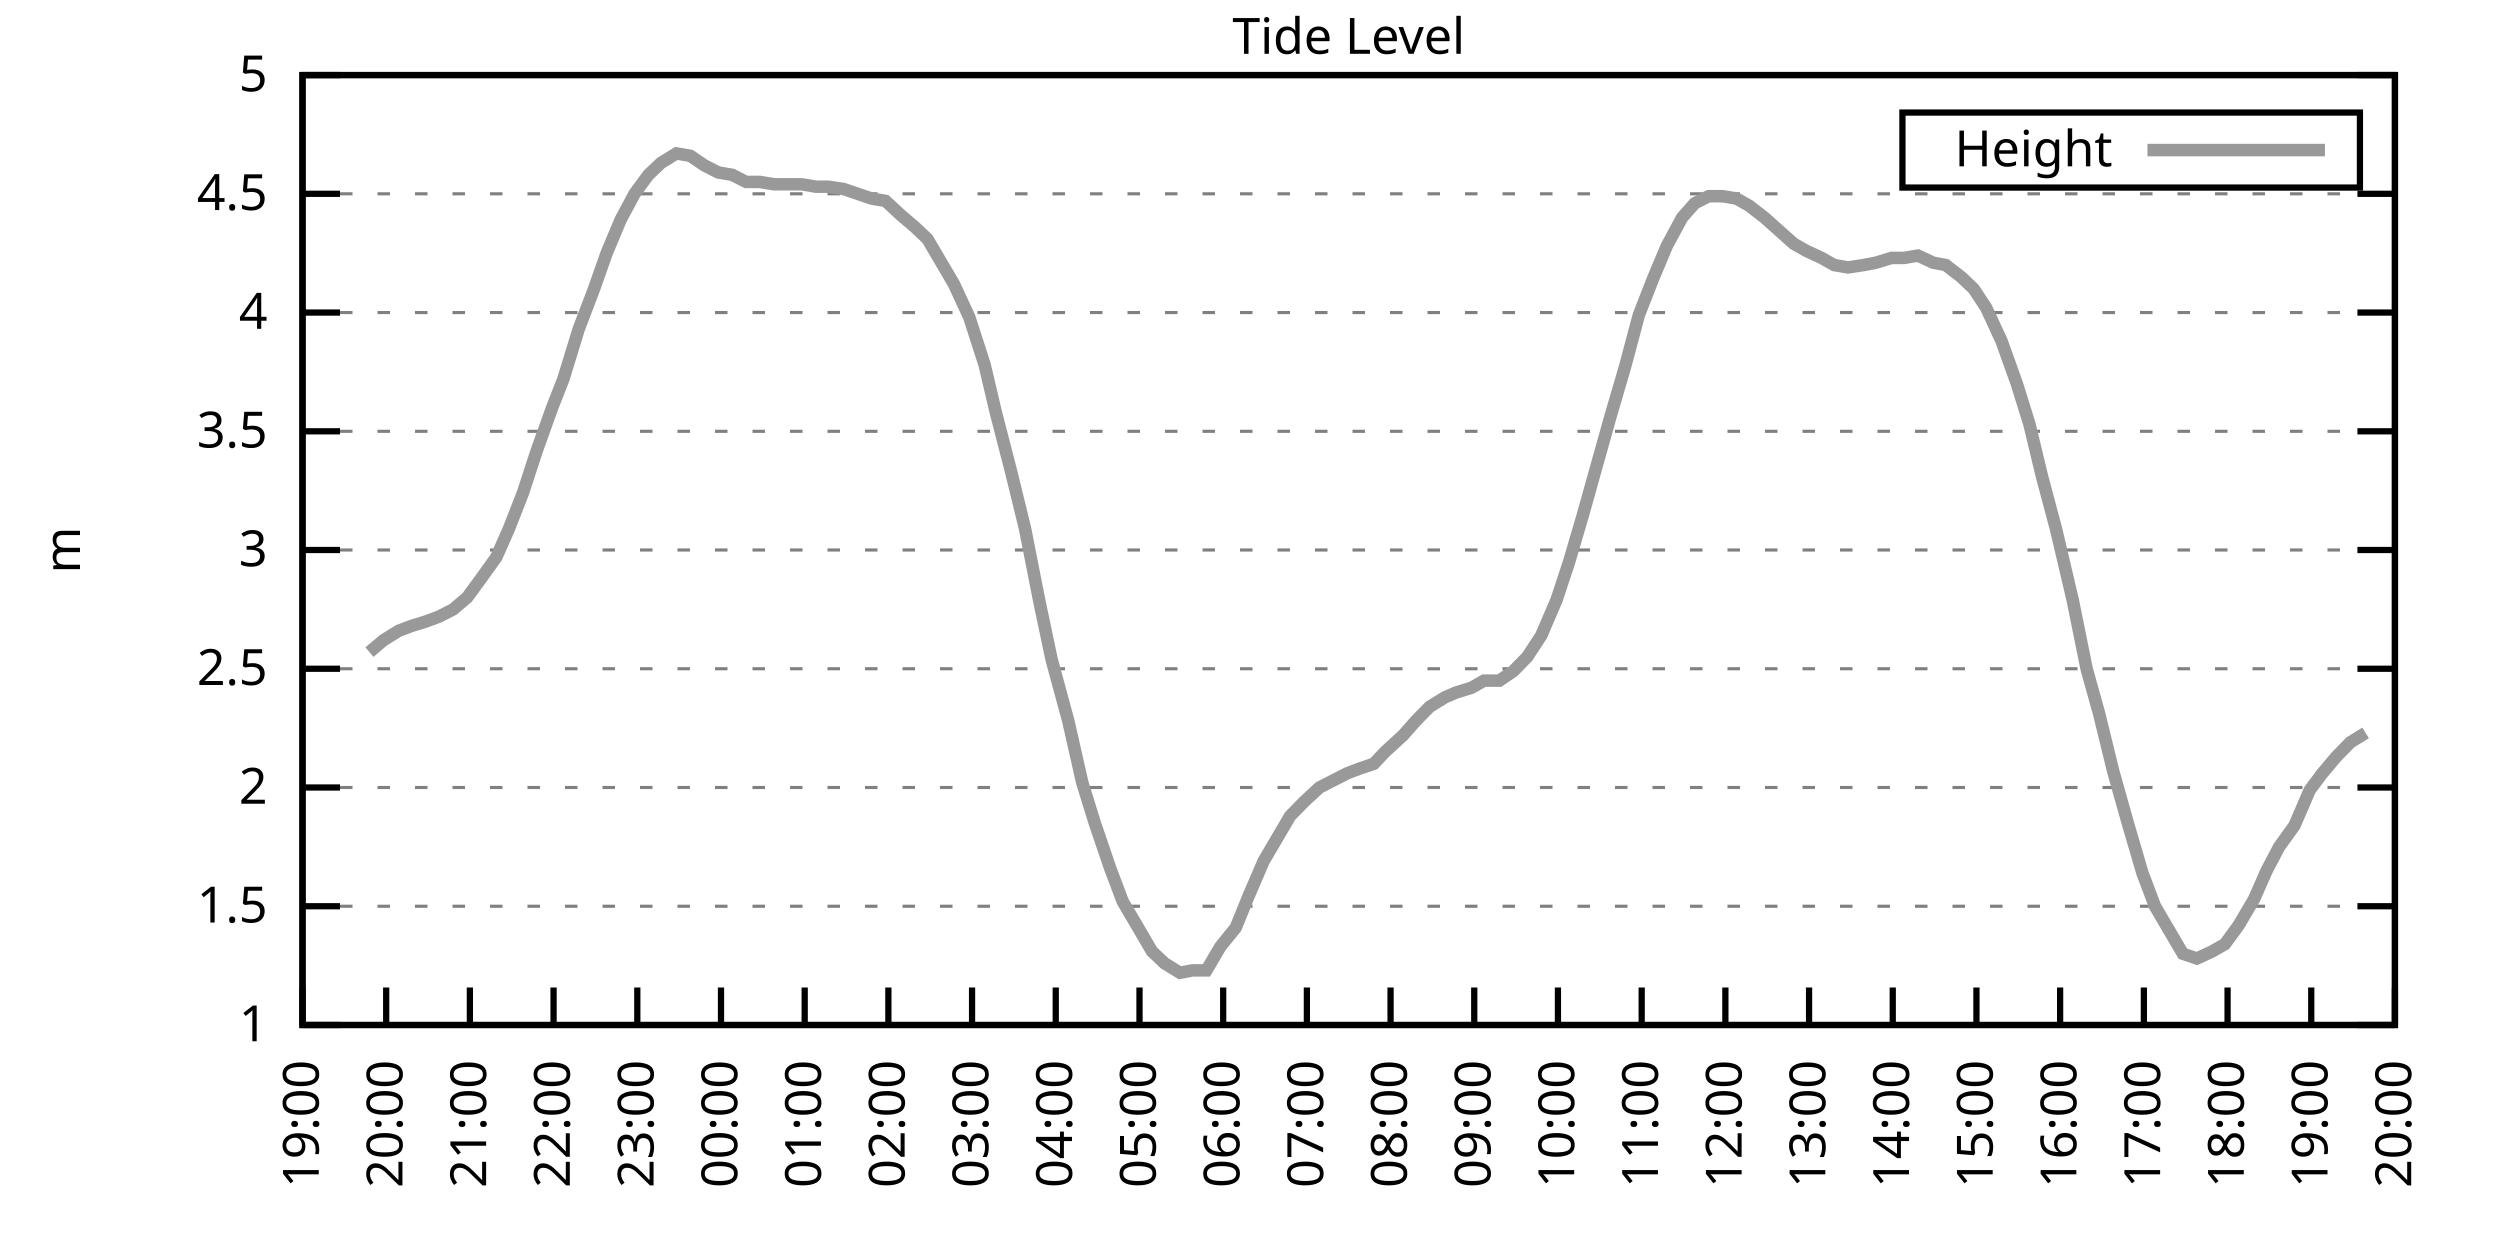
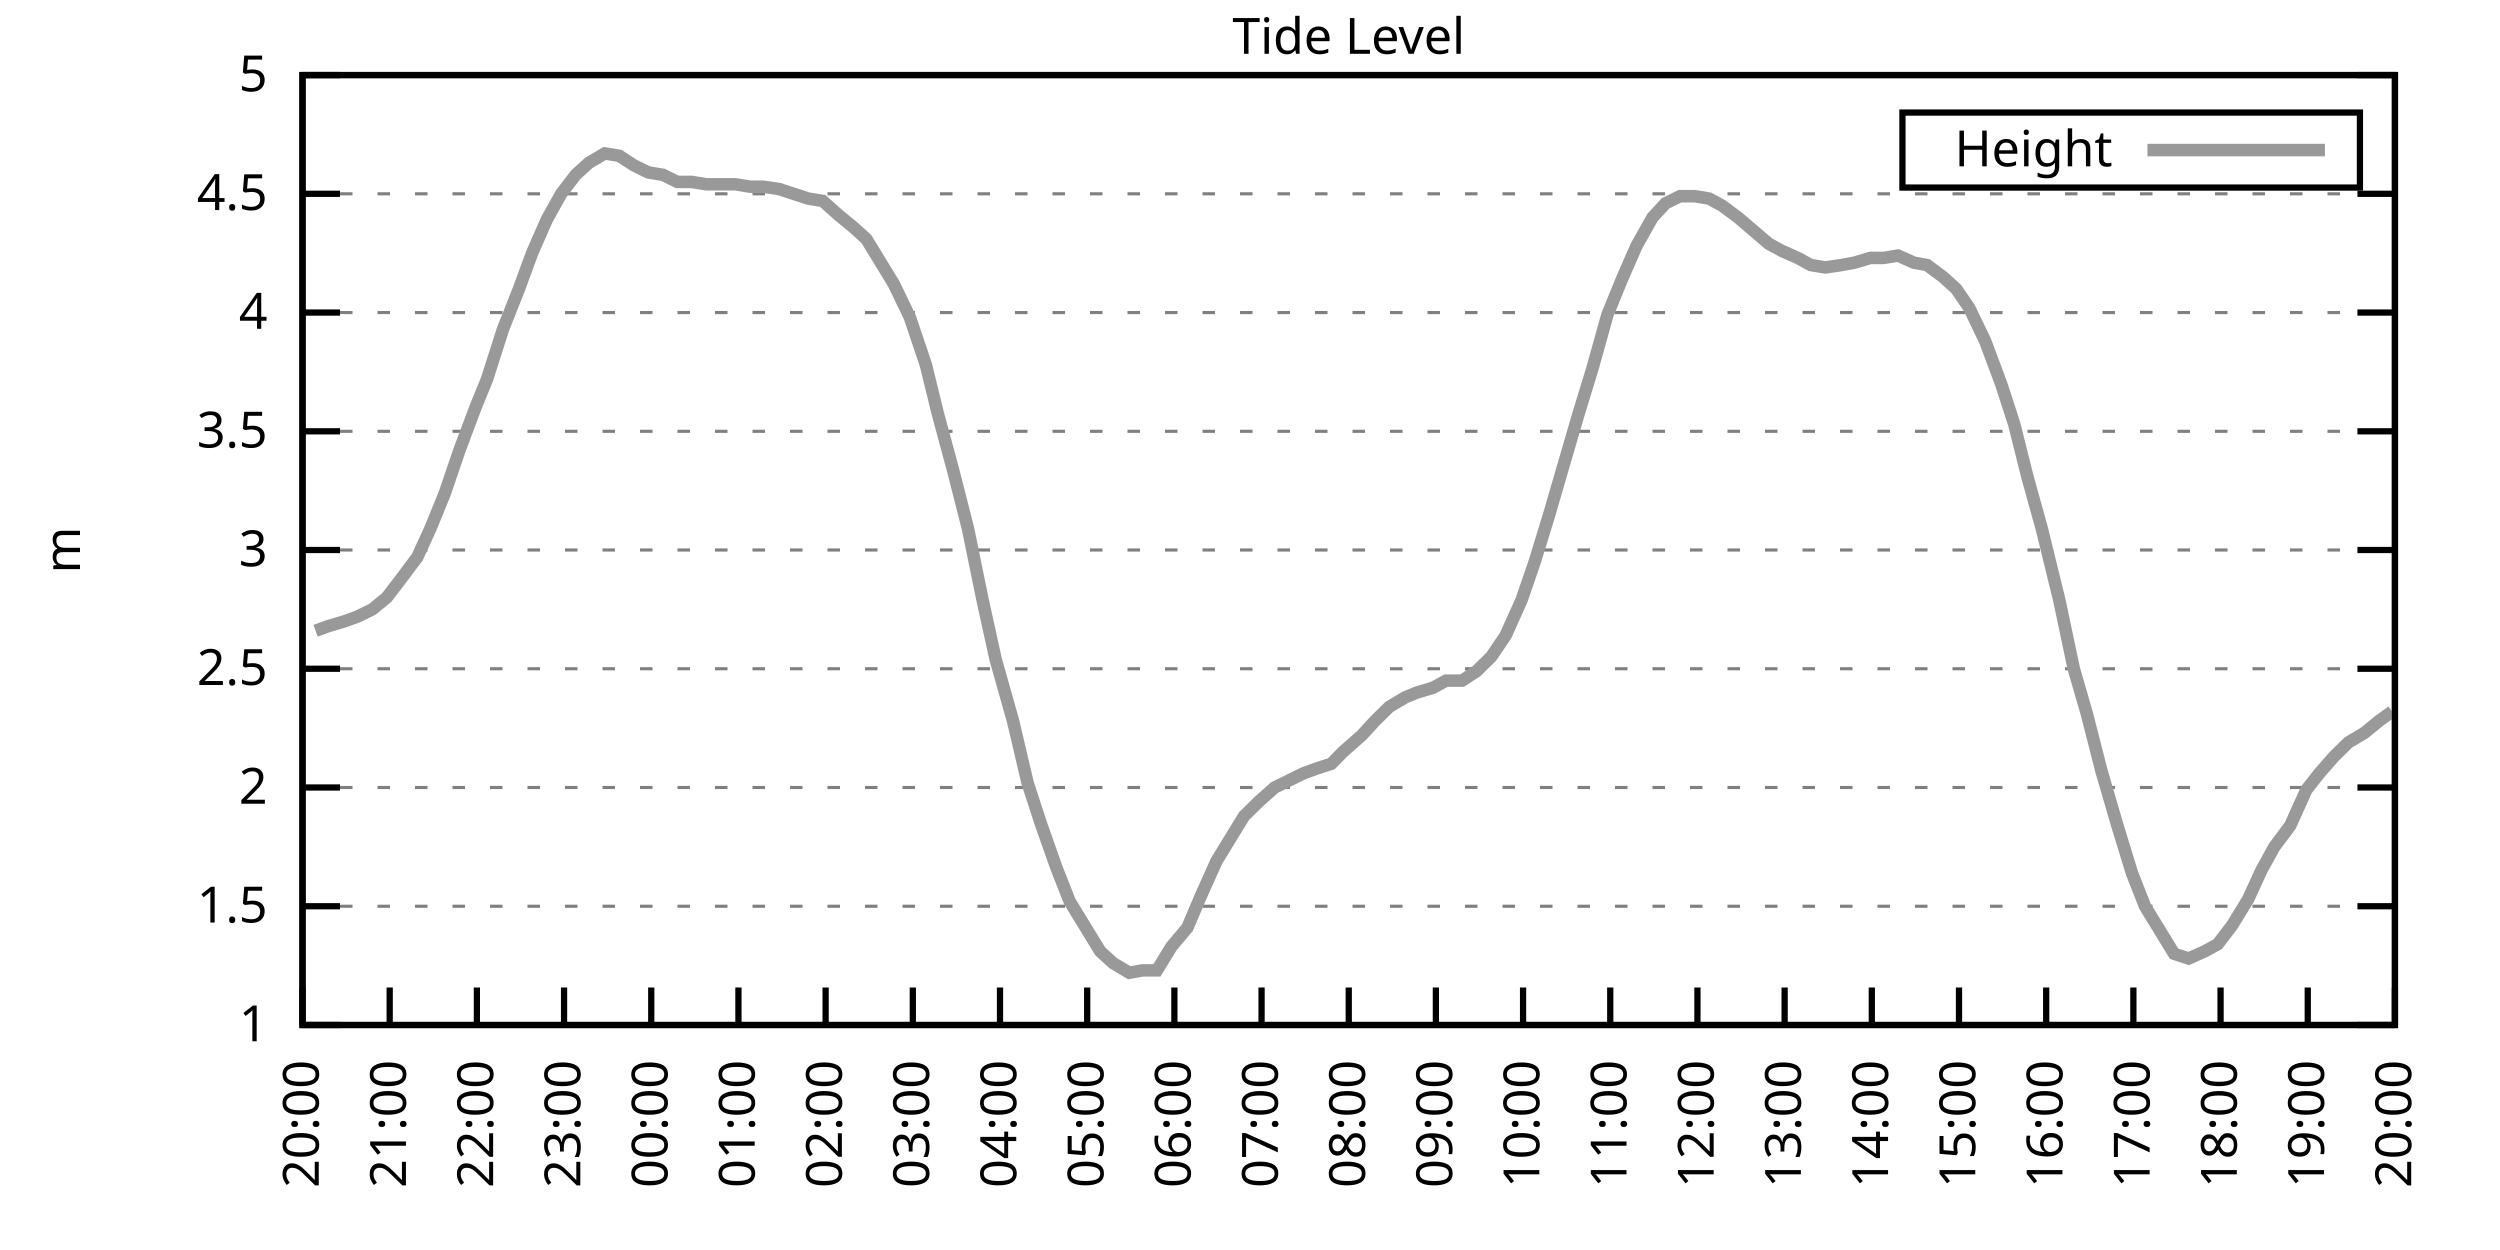
<svg xmlns="http://www.w3.org/2000/svg" xmlns:xlink="http://www.w3.org/1999/xlink" width="400" height="200" viewBox="0 0 400 200">
  <g id="gnuplot_canvas">
    <rect x="0" y="0" width="400" height="200" fill="none" />
    <defs>
      <circle id="gpDot" r="0.5" stroke-width="0.5" stroke="currentColor" />
      <path id="gpPt0" stroke-width="0.333" stroke="currentColor" d="M-1,0 h2 M0,-1 v2" />
      <path id="gpPt1" stroke-width="0.333" stroke="currentColor" d="M-1,-1 L1,1 M1,-1 L-1,1" />
      <path id="gpPt2" stroke-width="0.333" stroke="currentColor" d="M-1,0 L1,0 M0,-1 L0,1 M-1,-1 L1,1 M-1,1 L1,-1" />
      <rect id="gpPt3" stroke-width="0.333" stroke="currentColor" x="-1" y="-1" width="2" height="2" />
      <rect id="gpPt4" stroke-width="0.333" stroke="currentColor" fill="currentColor" x="-1" y="-1" width="2" height="2" />
      <circle id="gpPt5" stroke-width="0.333" stroke="currentColor" cx="0" cy="0" r="1" />
      <use xlink:href="#gpPt5" id="gpPt6" fill="currentColor" stroke="none" />
      <path id="gpPt7" stroke-width="0.333" stroke="currentColor" d="M0,-1.33 L-1.33,0.67 L1.33,0.67 z" />
      <use xlink:href="#gpPt7" id="gpPt8" fill="currentColor" stroke="none" />
      <use xlink:href="#gpPt7" id="gpPt9" stroke="currentColor" transform="rotate(180)" />
      <use xlink:href="#gpPt9" id="gpPt10" fill="currentColor" stroke="none" />
      <use xlink:href="#gpPt3" id="gpPt11" stroke="currentColor" transform="rotate(45)" />
      <use xlink:href="#gpPt11" id="gpPt12" fill="currentColor" stroke="none" />
      <path id="gpPt13" stroke-width="0.333" stroke="currentColor" d="M0,1.330 L1.265,0.411 L0.782,-1.067 L-0.782,-1.076 L-1.265,0.411 z" />
      <use xlink:href="#gpPt13" id="gpPt14" fill="currentColor" stroke="none" />
      <filter id="textbox" filterUnits="objectBoundingBox" x="0" y="0" height="1" width="1">
        <feFlood flood-color="white" flood-opacity="1" result="bgnd" />
        <feComposite in="SourceGraphic" in2="bgnd" operator="atop" />
      </filter>
      <filter id="greybox" filterUnits="objectBoundingBox" x="0" y="0" height="1" width="1">
        <feFlood flood-color="lightgrey" flood-opacity="1" result="grey" />
        <feComposite in="SourceGraphic" in2="grey" operator="atop" />
      </filter>
    </defs>
    <g fill="none" color="white" stroke="currentColor" stroke-width="1.00" stroke-linecap="butt" stroke-linejoin="miter">
</g>
    <g fill="none" color="black" stroke="currentColor" stroke-width="1.00" stroke-linecap="butt" stroke-linejoin="miter">
      <g stroke="none" shape-rendering="crispEdges">
        <polygon fill="rgb(255, 255, 255)" points="48.40,164.00 383.18,164.00 383.18,12.02 48.40,12.02 " />
      </g>
    </g>
    <g fill="none" color="black" stroke="currentColor" stroke-width="1.00" stroke-linecap="butt" stroke-linejoin="miter">
</g>
    <g fill="none" color="black" stroke="black" stroke-width="0.50" stroke-linecap="butt" stroke-linejoin="miter">
</g>
    <g fill="none" color="gray" stroke="currentColor" stroke-width="0.50" stroke-linecap="butt" stroke-linejoin="miter">
      <path stroke="gray" stroke-dasharray="2,4" class="gridline" d="M48.40,164.00 L383.19,164.00  " />
    </g>
    <g fill="none" color="gray" stroke="gray" stroke-width="1.00" stroke-linecap="butt" stroke-linejoin="miter">
</g>
    <g fill="none" color="black" stroke="currentColor" stroke-width="1.00" stroke-linecap="butt" stroke-linejoin="miter">
      <path stroke="black" d="M48.40,164.00 L54.40,164.00 M383.19,164.00 L377.19,164.00  " />
      <g transform="translate(42.80,166.60)" stroke="none" fill="black" font-family="Sans" font-size="8.00" text-anchor="end">
        <text>
          <tspan font-family="Sans"> 1</tspan>
        </text>
      </g>
    </g>
    <g fill="none" color="black" stroke="currentColor" stroke-width="1.00" stroke-linecap="butt" stroke-linejoin="miter">
</g>
    <g fill="none" color="black" stroke="black" stroke-width="0.50" stroke-linecap="butt" stroke-linejoin="miter">
</g>
    <g fill="none" color="gray" stroke="currentColor" stroke-width="0.50" stroke-linecap="butt" stroke-linejoin="miter">
      <path stroke="gray" stroke-dasharray="2,4" class="gridline" d="M48.40,145.00 L383.19,145.00  " />
    </g>
    <g fill="none" color="gray" stroke="gray" stroke-width="1.00" stroke-linecap="butt" stroke-linejoin="miter">
</g>
    <g fill="none" color="black" stroke="currentColor" stroke-width="1.00" stroke-linecap="butt" stroke-linejoin="miter">
      <path stroke="black" d="M48.40,145.00 L54.40,145.00 M383.19,145.00 L377.19,145.00  " />
      <g transform="translate(42.80,147.60)" stroke="none" fill="black" font-family="Sans" font-size="8.00" text-anchor="end">
        <text>
          <tspan font-family="Sans"> 1.5</tspan>
        </text>
      </g>
    </g>
    <g fill="none" color="black" stroke="currentColor" stroke-width="1.00" stroke-linecap="butt" stroke-linejoin="miter">
</g>
    <g fill="none" color="black" stroke="black" stroke-width="0.50" stroke-linecap="butt" stroke-linejoin="miter">
</g>
    <g fill="none" color="gray" stroke="currentColor" stroke-width="0.50" stroke-linecap="butt" stroke-linejoin="miter">
      <path stroke="gray" stroke-dasharray="2,4" class="gridline" d="M48.40,126.00 L383.19,126.00  " />
    </g>
    <g fill="none" color="gray" stroke="gray" stroke-width="1.00" stroke-linecap="butt" stroke-linejoin="miter">
</g>
    <g fill="none" color="black" stroke="currentColor" stroke-width="1.00" stroke-linecap="butt" stroke-linejoin="miter">
      <path stroke="black" d="M48.40,126.00 L54.40,126.00 M383.19,126.00 L377.19,126.00  " />
      <g transform="translate(42.80,128.60)" stroke="none" fill="black" font-family="Sans" font-size="8.00" text-anchor="end">
        <text>
          <tspan font-family="Sans"> 2</tspan>
        </text>
      </g>
    </g>
    <g fill="none" color="black" stroke="currentColor" stroke-width="1.00" stroke-linecap="butt" stroke-linejoin="miter">
</g>
    <g fill="none" color="black" stroke="black" stroke-width="0.50" stroke-linecap="butt" stroke-linejoin="miter">
</g>
    <g fill="none" color="gray" stroke="currentColor" stroke-width="0.50" stroke-linecap="butt" stroke-linejoin="miter">
      <path stroke="gray" stroke-dasharray="2,4" class="gridline" d="M48.40,107.00 L383.19,107.00  " />
    </g>
    <g fill="none" color="gray" stroke="gray" stroke-width="1.00" stroke-linecap="butt" stroke-linejoin="miter">
</g>
    <g fill="none" color="black" stroke="currentColor" stroke-width="1.00" stroke-linecap="butt" stroke-linejoin="miter">
      <path stroke="black" d="M48.40,107.00 L54.40,107.00 M383.19,107.00 L377.19,107.00  " />
      <g transform="translate(42.80,109.60)" stroke="none" fill="black" font-family="Sans" font-size="8.00" text-anchor="end">
        <text>
          <tspan font-family="Sans"> 2.5</tspan>
        </text>
      </g>
    </g>
    <g fill="none" color="black" stroke="currentColor" stroke-width="1.00" stroke-linecap="butt" stroke-linejoin="miter">
</g>
    <g fill="none" color="black" stroke="black" stroke-width="0.50" stroke-linecap="butt" stroke-linejoin="miter">
</g>
    <g fill="none" color="gray" stroke="currentColor" stroke-width="0.50" stroke-linecap="butt" stroke-linejoin="miter">
      <path stroke="gray" stroke-dasharray="2,4" class="gridline" d="M48.40,88.00 L383.19,88.00  " />
    </g>
    <g fill="none" color="gray" stroke="gray" stroke-width="1.00" stroke-linecap="butt" stroke-linejoin="miter">
</g>
    <g fill="none" color="black" stroke="currentColor" stroke-width="1.00" stroke-linecap="butt" stroke-linejoin="miter">
      <path stroke="black" d="M48.40,88.00 L54.40,88.00 M383.19,88.00 L377.19,88.00  " />
      <g transform="translate(42.80,90.60)" stroke="none" fill="black" font-family="Sans" font-size="8.00" text-anchor="end">
        <text>
          <tspan font-family="Sans"> 3</tspan>
        </text>
      </g>
    </g>
    <g fill="none" color="black" stroke="currentColor" stroke-width="1.00" stroke-linecap="butt" stroke-linejoin="miter">
</g>
    <g fill="none" color="black" stroke="black" stroke-width="0.50" stroke-linecap="butt" stroke-linejoin="miter">
</g>
    <g fill="none" color="gray" stroke="currentColor" stroke-width="0.50" stroke-linecap="butt" stroke-linejoin="miter">
      <path stroke="gray" stroke-dasharray="2,4" class="gridline" d="M48.40,69.01 L383.19,69.01  " />
    </g>
    <g fill="none" color="gray" stroke="gray" stroke-width="1.00" stroke-linecap="butt" stroke-linejoin="miter">
</g>
    <g fill="none" color="black" stroke="currentColor" stroke-width="1.00" stroke-linecap="butt" stroke-linejoin="miter">
      <path stroke="black" d="M48.40,69.01 L54.40,69.01 M383.19,69.01 L377.19,69.01  " />
      <g transform="translate(42.80,71.61)" stroke="none" fill="black" font-family="Sans" font-size="8.00" text-anchor="end">
        <text>
          <tspan font-family="Sans"> 3.5</tspan>
        </text>
      </g>
    </g>
    <g fill="none" color="black" stroke="currentColor" stroke-width="1.00" stroke-linecap="butt" stroke-linejoin="miter">
</g>
    <g fill="none" color="black" stroke="black" stroke-width="0.50" stroke-linecap="butt" stroke-linejoin="miter">
</g>
    <g fill="none" color="gray" stroke="currentColor" stroke-width="0.50" stroke-linecap="butt" stroke-linejoin="miter">
      <path stroke="gray" stroke-dasharray="2,4" class="gridline" d="M48.40,50.01 L383.19,50.01  " />
    </g>
    <g fill="none" color="gray" stroke="gray" stroke-width="1.00" stroke-linecap="butt" stroke-linejoin="miter">
</g>
    <g fill="none" color="black" stroke="currentColor" stroke-width="1.00" stroke-linecap="butt" stroke-linejoin="miter">
      <path stroke="black" d="M48.40,50.01 L54.40,50.01 M383.19,50.01 L377.19,50.01  " />
      <g transform="translate(42.80,52.61)" stroke="none" fill="black" font-family="Sans" font-size="8.00" text-anchor="end">
        <text>
          <tspan font-family="Sans"> 4</tspan>
        </text>
      </g>
    </g>
    <g fill="none" color="black" stroke="currentColor" stroke-width="1.00" stroke-linecap="butt" stroke-linejoin="miter">
</g>
    <g fill="none" color="black" stroke="black" stroke-width="0.50" stroke-linecap="butt" stroke-linejoin="miter">
</g>
    <g fill="none" color="gray" stroke="currentColor" stroke-width="0.50" stroke-linecap="butt" stroke-linejoin="miter">
      <path stroke="gray" stroke-dasharray="2,4" class="gridline" d="M48.40,31.01 L383.19,31.01  " />
    </g>
    <g fill="none" color="gray" stroke="gray" stroke-width="1.00" stroke-linecap="butt" stroke-linejoin="miter">
</g>
    <g fill="none" color="black" stroke="currentColor" stroke-width="1.00" stroke-linecap="butt" stroke-linejoin="miter">
      <path stroke="black" d="M48.40,31.01 L54.40,31.01 M383.19,31.01 L377.19,31.01  " />
      <g transform="translate(42.80,33.61)" stroke="none" fill="black" font-family="Sans" font-size="8.00" text-anchor="end">
        <text>
          <tspan font-family="Sans"> 4.5</tspan>
        </text>
      </g>
    </g>
    <g fill="none" color="black" stroke="currentColor" stroke-width="1.00" stroke-linecap="butt" stroke-linejoin="miter">
</g>
    <g fill="none" color="black" stroke="black" stroke-width="0.50" stroke-linecap="butt" stroke-linejoin="miter">
</g>
    <g fill="none" color="gray" stroke="currentColor" stroke-width="0.50" stroke-linecap="butt" stroke-linejoin="miter">
      <path stroke="gray" stroke-dasharray="2,4" class="gridline" d="M48.40,12.01 L383.19,12.01  " />
    </g>
    <g fill="none" color="gray" stroke="gray" stroke-width="1.00" stroke-linecap="butt" stroke-linejoin="miter">
</g>
    <g fill="none" color="black" stroke="currentColor" stroke-width="1.00" stroke-linecap="butt" stroke-linejoin="miter">
      <path stroke="black" d="M48.40,12.01 L54.40,12.01 M383.19,12.01 L377.19,12.01  " />
      <g transform="translate(42.80,14.61)" stroke="none" fill="black" font-family="Sans" font-size="8.00" text-anchor="end">
        <text>
          <tspan font-family="Sans"> 5</tspan>
        </text>
      </g>
    </g>
    <g fill="none" color="black" stroke="currentColor" stroke-width="1.00" stroke-linecap="butt" stroke-linejoin="miter">
      <path stroke="black" d="M48.40,164.00 L48.40,158.00  " />
      <g transform="translate(51.00,169.60) rotate(270.00)" stroke="none" fill="black" font-family="Sans" font-size="8.00" text-anchor="end">
        <text>
-           <tspan font-family="Sans">19:00</tspan>
-         </text>
-       </g>
-     </g>
-     <g fill="none" color="black" stroke="currentColor" stroke-width="1.00" stroke-linecap="butt" stroke-linejoin="miter">
-       <path stroke="black" d="M61.79,164.00 L61.79,158.00  " />
-       <g transform="translate(64.39,169.60) rotate(270.00)" stroke="none" fill="black" font-family="Sans" font-size="8.00" text-anchor="end">
-         <text>
          <tspan font-family="Sans">20:00</tspan>
        </text>
      </g>
    </g>
    <g fill="none" color="black" stroke="currentColor" stroke-width="1.00" stroke-linecap="butt" stroke-linejoin="miter">
-       <path stroke="black" d="M75.18,164.00 L75.18,158.00  " />
-       <g transform="translate(77.78,169.60) rotate(270.00)" stroke="none" fill="black" font-family="Sans" font-size="8.00" text-anchor="end">
+       <path stroke="black" d="M62.35,164.00 L62.35,158.00  " />
+       <g transform="translate(64.95,169.60) rotate(270.00)" stroke="none" fill="black" font-family="Sans" font-size="8.00" text-anchor="end">
        <text>
          <tspan font-family="Sans">21:00</tspan>
        </text>
      </g>
    </g>
    <g fill="none" color="black" stroke="currentColor" stroke-width="1.00" stroke-linecap="butt" stroke-linejoin="miter">
-       <path stroke="black" d="M88.57,164.00 L88.57,158.00  " />
-       <g transform="translate(91.17,169.60) rotate(270.00)" stroke="none" fill="black" font-family="Sans" font-size="8.00" text-anchor="end">
+       <path stroke="black" d="M76.30,164.00 L76.30,158.00  " />
+       <g transform="translate(78.90,169.60) rotate(270.00)" stroke="none" fill="black" font-family="Sans" font-size="8.00" text-anchor="end">
        <text>
          <tspan font-family="Sans">22:00</tspan>
        </text>
      </g>
    </g>
    <g fill="none" color="black" stroke="currentColor" stroke-width="1.00" stroke-linecap="butt" stroke-linejoin="miter">
-       <path stroke="black" d="M101.97,164.00 L101.97,158.00  " />
-       <g transform="translate(104.57,169.60) rotate(270.00)" stroke="none" fill="black" font-family="Sans" font-size="8.00" text-anchor="end">
+       <path stroke="black" d="M90.25,164.00 L90.25,158.00  " />
+       <g transform="translate(92.85,169.60) rotate(270.00)" stroke="none" fill="black" font-family="Sans" font-size="8.00" text-anchor="end">
        <text>
          <tspan font-family="Sans">23:00</tspan>
        </text>
      </g>
    </g>
    <g fill="none" color="black" stroke="currentColor" stroke-width="1.00" stroke-linecap="butt" stroke-linejoin="miter">
-       <path stroke="black" d="M115.36,164.00 L115.36,158.00  " />
-       <g transform="translate(117.96,169.60) rotate(270.00)" stroke="none" fill="black" font-family="Sans" font-size="8.00" text-anchor="end">
+       <path stroke="black" d="M104.20,164.00 L104.20,158.00  " />
+       <g transform="translate(106.80,169.60) rotate(270.00)" stroke="none" fill="black" font-family="Sans" font-size="8.00" text-anchor="end">
        <text>
          <tspan font-family="Sans">00:00</tspan>
        </text>
      </g>
    </g>
    <g fill="none" color="black" stroke="currentColor" stroke-width="1.00" stroke-linecap="butt" stroke-linejoin="miter">
-       <path stroke="black" d="M128.75,164.00 L128.75,158.00  " />
-       <g transform="translate(131.35,169.60) rotate(270.00)" stroke="none" fill="black" font-family="Sans" font-size="8.00" text-anchor="end">
+       <path stroke="black" d="M118.15,164.00 L118.15,158.00  " />
+       <g transform="translate(120.75,169.60) rotate(270.00)" stroke="none" fill="black" font-family="Sans" font-size="8.00" text-anchor="end">
        <text>
          <tspan font-family="Sans">01:00</tspan>
        </text>
      </g>
    </g>
    <g fill="none" color="black" stroke="currentColor" stroke-width="1.00" stroke-linecap="butt" stroke-linejoin="miter">
-       <path stroke="black" d="M142.14,164.00 L142.14,158.00  " />
-       <g transform="translate(144.74,169.60) rotate(270.00)" stroke="none" fill="black" font-family="Sans" font-size="8.00" text-anchor="end">
+       <path stroke="black" d="M132.10,164.00 L132.10,158.00  " />
+       <g transform="translate(134.70,169.60) rotate(270.00)" stroke="none" fill="black" font-family="Sans" font-size="8.00" text-anchor="end">
        <text>
          <tspan font-family="Sans">02:00</tspan>
        </text>
      </g>
    </g>
    <g fill="none" color="black" stroke="currentColor" stroke-width="1.00" stroke-linecap="butt" stroke-linejoin="miter">
-       <path stroke="black" d="M155.53,164.00 L155.53,158.00  " />
-       <g transform="translate(158.13,169.60) rotate(270.00)" stroke="none" fill="black" font-family="Sans" font-size="8.00" text-anchor="end">
+       <path stroke="black" d="M146.05,164.00 L146.05,158.00  " />
+       <g transform="translate(148.65,169.60) rotate(270.00)" stroke="none" fill="black" font-family="Sans" font-size="8.00" text-anchor="end">
        <text>
          <tspan font-family="Sans">03:00</tspan>
        </text>
      </g>
    </g>
    <g fill="none" color="black" stroke="currentColor" stroke-width="1.00" stroke-linecap="butt" stroke-linejoin="miter">
-       <path stroke="black" d="M168.92,164.00 L168.92,158.00  " />
-       <g transform="translate(171.52,169.60) rotate(270.00)" stroke="none" fill="black" font-family="Sans" font-size="8.00" text-anchor="end">
+       <path stroke="black" d="M160.00,164.00 L160.00,158.00  " />
+       <g transform="translate(162.60,169.60) rotate(270.00)" stroke="none" fill="black" font-family="Sans" font-size="8.00" text-anchor="end">
        <text>
          <tspan font-family="Sans">04:00</tspan>
        </text>
      </g>
    </g>
    <g fill="none" color="black" stroke="currentColor" stroke-width="1.00" stroke-linecap="butt" stroke-linejoin="miter">
-       <path stroke="black" d="M182.32,164.00 L182.32,158.00  " />
-       <g transform="translate(184.92,169.60) rotate(270.00)" stroke="none" fill="black" font-family="Sans" font-size="8.00" text-anchor="end">
+       <path stroke="black" d="M173.95,164.00 L173.95,158.00  " />
+       <g transform="translate(176.55,169.60) rotate(270.00)" stroke="none" fill="black" font-family="Sans" font-size="8.00" text-anchor="end">
        <text>
          <tspan font-family="Sans">05:00</tspan>
        </text>
      </g>
    </g>
    <g fill="none" color="black" stroke="currentColor" stroke-width="1.00" stroke-linecap="butt" stroke-linejoin="miter">
-       <path stroke="black" d="M195.71,164.00 L195.71,158.00  " />
-       <g transform="translate(198.31,169.60) rotate(270.00)" stroke="none" fill="black" font-family="Sans" font-size="8.00" text-anchor="end">
+       <path stroke="black" d="M187.90,164.00 L187.90,158.00  " />
+       <g transform="translate(190.50,169.60) rotate(270.00)" stroke="none" fill="black" font-family="Sans" font-size="8.00" text-anchor="end">
        <text>
          <tspan font-family="Sans">06:00</tspan>
        </text>
      </g>
    </g>
    <g fill="none" color="black" stroke="currentColor" stroke-width="1.00" stroke-linecap="butt" stroke-linejoin="miter">
-       <path stroke="black" d="M209.10,164.00 L209.10,158.00  " />
-       <g transform="translate(211.70,169.60) rotate(270.00)" stroke="none" fill="black" font-family="Sans" font-size="8.00" text-anchor="end">
+       <path stroke="black" d="M201.85,164.00 L201.85,158.00  " />
+       <g transform="translate(204.45,169.60) rotate(270.00)" stroke="none" fill="black" font-family="Sans" font-size="8.00" text-anchor="end">
        <text>
          <tspan font-family="Sans">07:00</tspan>
        </text>
      </g>
    </g>
    <g fill="none" color="black" stroke="currentColor" stroke-width="1.00" stroke-linecap="butt" stroke-linejoin="miter">
-       <path stroke="black" d="M222.49,164.00 L222.49,158.00  " />
-       <g transform="translate(225.09,169.60) rotate(270.00)" stroke="none" fill="black" font-family="Sans" font-size="8.00" text-anchor="end">
+       <path stroke="black" d="M215.80,164.00 L215.80,158.00  " />
+       <g transform="translate(218.40,169.60) rotate(270.00)" stroke="none" fill="black" font-family="Sans" font-size="8.00" text-anchor="end">
        <text>
          <tspan font-family="Sans">08:00</tspan>
        </text>
      </g>
    </g>
    <g fill="none" color="black" stroke="currentColor" stroke-width="1.00" stroke-linecap="butt" stroke-linejoin="miter">
-       <path stroke="black" d="M235.88,164.00 L235.88,158.00  " />
-       <g transform="translate(238.48,169.60) rotate(270.00)" stroke="none" fill="black" font-family="Sans" font-size="8.00" text-anchor="end">
+       <path stroke="black" d="M229.74,164.00 L229.74,158.00  " />
+       <g transform="translate(232.34,169.60) rotate(270.00)" stroke="none" fill="black" font-family="Sans" font-size="8.00" text-anchor="end">
        <text>
          <tspan font-family="Sans">09:00</tspan>
        </text>
      </g>
    </g>
    <g fill="none" color="black" stroke="currentColor" stroke-width="1.00" stroke-linecap="butt" stroke-linejoin="miter">
-       <path stroke="black" d="M249.27,164.00 L249.27,158.00  " />
-       <g transform="translate(251.87,169.60) rotate(270.00)" stroke="none" fill="black" font-family="Sans" font-size="8.00" text-anchor="end">
+       <path stroke="black" d="M243.69,164.00 L243.69,158.00  " />
+       <g transform="translate(246.29,169.60) rotate(270.00)" stroke="none" fill="black" font-family="Sans" font-size="8.00" text-anchor="end">
        <text>
          <tspan font-family="Sans">10:00</tspan>
        </text>
      </g>
    </g>
    <g fill="none" color="black" stroke="currentColor" stroke-width="1.00" stroke-linecap="butt" stroke-linejoin="miter">
-       <path stroke="black" d="M262.67,164.00 L262.67,158.00  " />
-       <g transform="translate(265.27,169.60) rotate(270.00)" stroke="none" fill="black" font-family="Sans" font-size="8.00" text-anchor="end">
+       <path stroke="black" d="M257.64,164.00 L257.64,158.00  " />
+       <g transform="translate(260.24,169.60) rotate(270.00)" stroke="none" fill="black" font-family="Sans" font-size="8.00" text-anchor="end">
        <text>
          <tspan font-family="Sans">11:00</tspan>
        </text>
      </g>
    </g>
    <g fill="none" color="black" stroke="currentColor" stroke-width="1.00" stroke-linecap="butt" stroke-linejoin="miter">
-       <path stroke="black" d="M276.06,164.00 L276.06,158.00  " />
-       <g transform="translate(278.66,169.60) rotate(270.00)" stroke="none" fill="black" font-family="Sans" font-size="8.00" text-anchor="end">
+       <path stroke="black" d="M271.59,164.00 L271.59,158.00  " />
+       <g transform="translate(274.19,169.60) rotate(270.00)" stroke="none" fill="black" font-family="Sans" font-size="8.00" text-anchor="end">
        <text>
          <tspan font-family="Sans">12:00</tspan>
        </text>
      </g>
    </g>
    <g fill="none" color="black" stroke="currentColor" stroke-width="1.00" stroke-linecap="butt" stroke-linejoin="miter">
-       <path stroke="black" d="M289.45,164.00 L289.45,158.00  " />
-       <g transform="translate(292.05,169.60) rotate(270.00)" stroke="none" fill="black" font-family="Sans" font-size="8.00" text-anchor="end">
+       <path stroke="black" d="M285.54,164.00 L285.54,158.00  " />
+       <g transform="translate(288.14,169.60) rotate(270.00)" stroke="none" fill="black" font-family="Sans" font-size="8.00" text-anchor="end">
        <text>
          <tspan font-family="Sans">13:00</tspan>
        </text>
      </g>
    </g>
    <g fill="none" color="black" stroke="currentColor" stroke-width="1.00" stroke-linecap="butt" stroke-linejoin="miter">
-       <path stroke="black" d="M302.84,164.00 L302.84,158.00  " />
-       <g transform="translate(305.44,169.60) rotate(270.00)" stroke="none" fill="black" font-family="Sans" font-size="8.00" text-anchor="end">
+       <path stroke="black" d="M299.49,164.00 L299.49,158.00  " />
+       <g transform="translate(302.09,169.60) rotate(270.00)" stroke="none" fill="black" font-family="Sans" font-size="8.00" text-anchor="end">
        <text>
          <tspan font-family="Sans">14:00</tspan>
        </text>
      </g>
    </g>
    <g fill="none" color="black" stroke="currentColor" stroke-width="1.00" stroke-linecap="butt" stroke-linejoin="miter">
-       <path stroke="black" d="M316.23,164.00 L316.23,158.00  " />
-       <g transform="translate(318.83,169.60) rotate(270.00)" stroke="none" fill="black" font-family="Sans" font-size="8.00" text-anchor="end">
+       <path stroke="black" d="M313.44,164.00 L313.44,158.00  " />
+       <g transform="translate(316.04,169.60) rotate(270.00)" stroke="none" fill="black" font-family="Sans" font-size="8.00" text-anchor="end">
        <text>
          <tspan font-family="Sans">15:00</tspan>
        </text>
      </g>
    </g>
    <g fill="none" color="black" stroke="currentColor" stroke-width="1.00" stroke-linecap="butt" stroke-linejoin="miter">
-       <path stroke="black" d="M329.62,164.00 L329.62,158.00  " />
-       <g transform="translate(332.22,169.60) rotate(270.00)" stroke="none" fill="black" font-family="Sans" font-size="8.00" text-anchor="end">
+       <path stroke="black" d="M327.39,164.00 L327.39,158.00  " />
+       <g transform="translate(329.99,169.60) rotate(270.00)" stroke="none" fill="black" font-family="Sans" font-size="8.00" text-anchor="end">
        <text>
          <tspan font-family="Sans">16:00</tspan>
        </text>
      </g>
    </g>
    <g fill="none" color="black" stroke="currentColor" stroke-width="1.00" stroke-linecap="butt" stroke-linejoin="miter">
-       <path stroke="black" d="M343.02,164.00 L343.02,158.00  " />
-       <g transform="translate(345.62,169.60) rotate(270.00)" stroke="none" fill="black" font-family="Sans" font-size="8.00" text-anchor="end">
+       <path stroke="black" d="M341.34,164.00 L341.34,158.00  " />
+       <g transform="translate(343.94,169.60) rotate(270.00)" stroke="none" fill="black" font-family="Sans" font-size="8.00" text-anchor="end">
        <text>
          <tspan font-family="Sans">17:00</tspan>
        </text>
      </g>
    </g>
    <g fill="none" color="black" stroke="currentColor" stroke-width="1.00" stroke-linecap="butt" stroke-linejoin="miter">
-       <path stroke="black" d="M356.41,164.00 L356.41,158.00  " />
-       <g transform="translate(359.01,169.60) rotate(270.00)" stroke="none" fill="black" font-family="Sans" font-size="8.00" text-anchor="end">
+       <path stroke="black" d="M355.29,164.00 L355.29,158.00  " />
+       <g transform="translate(357.89,169.60) rotate(270.00)" stroke="none" fill="black" font-family="Sans" font-size="8.00" text-anchor="end">
        <text>
          <tspan font-family="Sans">18:00</tspan>
        </text>
      </g>
    </g>
    <g fill="none" color="black" stroke="currentColor" stroke-width="1.00" stroke-linecap="butt" stroke-linejoin="miter">
-       <path stroke="black" d="M369.80,164.00 L369.80,158.00  " />
-       <g transform="translate(372.40,169.60) rotate(270.00)" stroke="none" fill="black" font-family="Sans" font-size="8.00" text-anchor="end">
+       <path stroke="black" d="M369.24,164.00 L369.24,158.00  " />
+       <g transform="translate(371.84,169.60) rotate(270.00)" stroke="none" fill="black" font-family="Sans" font-size="8.00" text-anchor="end">
        <text>
          <tspan font-family="Sans">19:00</tspan>
        </text>
      </g>
    </g>
    <g fill="none" color="black" stroke="currentColor" stroke-width="1.00" stroke-linecap="butt" stroke-linejoin="miter">
      <path stroke="black" d="M383.19,164.00 L383.19,158.00  " />
      <g transform="translate(385.79,169.60) rotate(270.00)" stroke="none" fill="black" font-family="Sans" font-size="8.00" text-anchor="end">
        <text>
          <tspan font-family="Sans">20:00</tspan>
        </text>
      </g>
    </g>
    <g fill="none" color="black" stroke="currentColor" stroke-width="1.00" stroke-linecap="butt" stroke-linejoin="miter">
</g>
    <g fill="none" color="black" stroke="currentColor" stroke-width="1.00" stroke-linecap="butt" stroke-linejoin="miter">
      <path stroke="black" d="M48.40,12.01 L48.40,164.00 L383.19,164.00 L383.19,12.01 L48.40,12.01 Z  " />
    </g>
    <g fill="none" color="black" stroke="currentColor" stroke-width="1.00" stroke-linecap="butt" stroke-linejoin="miter">
</g>
    <g fill="none" color="black" stroke="currentColor" stroke-width="1.00" stroke-linecap="butt" stroke-linejoin="miter">
      <path stroke="black" d="M304.39,30.01 L304.39,18.01 L377.59,18.01 L377.59,30.01 L304.39,30.01 Z  " />
    </g>
    <g id="Tide_level_plot_1">
      <g fill="none" color="white" stroke="black" stroke-width="2.00" stroke-linecap="butt" stroke-linejoin="miter">
</g>
      <g fill="none" color="black" stroke="currentColor" stroke-width="2.00" stroke-linecap="butt" stroke-linejoin="miter">
        <g transform="translate(337.99,26.61)" stroke="none" fill="black" font-family="Sans" font-size="8.00" text-anchor="end">
          <text>
            <tspan font-family="Sans">Height</tspan>
          </text>
        </g>
      </g>
      <g fill="none" color="black" stroke="currentColor" stroke-width="2.00" stroke-linecap="butt" stroke-linejoin="miter">
-         <path stroke="rgb(153, 153, 153)" d="M343.59,24.01 L371.99,24.01 M59.11,104.34 L61.35,102.44 L63.80,100.92 L65.81,100.16 L68.26,99.40 L70.27,98.64   L72.50,97.50 L74.74,95.60 L76.97,92.56 L79.42,89.14 L81.43,84.59 L83.66,78.89 L85.90,72.05 L88.35,65.21   L90.14,60.65 L92.59,52.67 L95.05,46.21 L97.06,40.51 L99.29,35.19 L101.52,31.01 L103.75,27.97 L105.76,26.07   L108.22,24.55 L110.45,24.93 L112.68,26.45 L114.91,27.59 L117.14,27.97 L119.38,29.11 L121.61,29.11 L123.84,29.49   L126.07,29.49 L128.30,29.49 L130.54,29.87 L132.54,29.87 L135.00,30.25 L137.23,31.01 L139.46,31.77 L141.69,32.15   L144.15,34.43 L146.38,36.33 L148.39,38.23 L150.40,41.65 L152.63,45.45 L155.09,50.77 L157.54,58.37 L159.33,65.97   L161.78,75.47 L164.01,84.59 L166.25,95.98 L168.25,105.48 L170.93,115.36 L173.17,125.24 L175.17,131.70 L177.63,138.92   L179.64,144.24 L181.65,147.66 L184.32,152.22 L186.33,154.12 L188.79,155.64 L190.80,155.26 L193.03,155.26 L195.26,151.46   L197.72,148.42 L199.73,143.48 L202.18,137.78 L204.41,133.98 L206.42,130.56 L208.65,128.28 L211.11,126.00 L213.34,124.86   L215.57,123.72 L217.58,122.96 L219.81,122.20 L221.60,120.30 L224.50,117.64 L226.51,115.36 L228.74,113.08 L231.20,111.56   L232.98,110.80 L235.44,110.04 L237.44,108.90 L239.90,108.90 L242.13,107.38 L244.36,105.10 L246.60,101.68 L249.05,95.98   L251.06,89.90 L253.29,82.31 L255.52,74.33 L257.76,66.35 L259.99,58.75 L262.22,50.39 L264.45,44.69 L266.68,39.37   L269.14,34.81 L271.15,32.53 L273.38,31.39 L275.61,31.39 L277.84,31.77 L279.85,32.91 L282.31,34.81 L286.99,38.99   L289.00,40.13 L291.46,41.27 L293.47,42.41 L295.70,42.79 L298.15,42.41 L300.16,42.03 L302.62,41.27 L304.63,41.27   L306.86,40.89 L309.31,42.03 L311.32,42.41 L313.78,44.31 L315.79,46.21 L317.79,49.25 L320.25,54.57 L322.70,61.41   L324.71,67.87 L326.72,76.23 L328.95,84.59 L331.63,95.98 L333.86,107.00 L335.87,114.22 L338.10,123.34 L340.56,132.08   L342.79,139.68 L344.80,145.00 L347.03,148.80 L349.26,152.60 L351.50,153.36 L353.95,152.22 L355.96,151.08 L358.19,148.04   L360.65,143.86 L362.66,139.30 L364.66,135.50 L367.12,132.08 L369.58,126.38 L371.58,123.72 L373.82,121.06 L376.05,118.78   L378.50,117.26  " />
+         <path stroke="rgb(153, 153, 153)" d="M343.59,24.01 L371.99,24.01 M50.49,100.92 L52.58,100.16 L55.14,99.40 L57.23,98.64 L59.56,97.50 L61.88,95.60   L64.21,92.56 L66.77,89.14 L68.86,84.59 L71.18,78.89 L73.51,72.05 L76.07,65.21 L77.93,60.65 L80.48,52.67   L83.04,46.21 L85.13,40.51 L87.46,35.19 L89.78,31.01 L92.11,27.97 L94.20,26.07 L96.76,24.55 L99.08,24.93   L101.41,26.45 L103.73,27.59 L106.06,27.97 L108.38,29.11 L110.71,29.11 L113.03,29.49 L115.36,29.49 L117.68,29.49   L120.01,29.87 L122.10,29.87 L124.66,30.25 L126.98,31.01 L129.31,31.77 L131.63,32.15 L134.19,34.43 L136.51,36.33   L138.61,38.23 L140.70,41.65 L143.02,45.45 L145.58,50.77 L148.14,58.37 L150.00,65.97 L152.56,75.47 L154.88,84.59   L157.21,95.98 L159.30,105.48 L162.09,115.36 L164.41,125.24 L166.51,131.70 L169.06,138.92 L171.16,144.24 L173.25,147.66   L176.04,152.22 L178.13,154.12 L180.69,155.64 L182.78,155.26 L185.11,155.26 L187.43,151.46 L189.99,148.42 L192.08,143.48   L194.64,137.78 L196.96,133.98 L199.06,130.56 L201.38,128.28 L203.94,126.00 L206.26,124.86 L208.59,123.72 L210.68,122.96   L213.01,122.20 L214.87,120.30 L217.89,117.64 L219.98,115.36 L222.30,113.08 L224.86,111.56 L226.72,110.80 L229.28,110.04   L231.37,108.90 L233.93,108.90 L236.25,107.38 L238.58,105.10 L240.90,101.68 L243.46,95.98 L245.55,89.90 L247.88,82.31   L250.20,74.33 L252.53,66.35 L254.85,58.75 L257.18,50.39 L259.50,44.69 L261.83,39.37 L264.39,34.81 L266.48,32.53   L268.80,31.39 L271.13,31.39 L273.45,31.77 L275.55,32.91 L278.10,34.81 L282.99,38.99 L285.08,40.13 L287.64,41.27   L289.73,42.41 L292.05,42.79 L294.61,42.41 L296.70,42.03 L299.26,41.27 L301.35,41.27 L303.68,40.89 L306.23,42.03   L308.33,42.41 L310.88,44.31 L312.98,46.21 L315.07,49.25 L317.63,54.57 L320.18,61.41 L322.28,67.87 L324.37,76.23   L326.69,84.59 L329.48,95.98 L331.81,107.00 L333.90,114.22 L336.23,123.34 L338.78,132.08 L341.11,139.68 L343.20,145.00   L345.53,148.80 L347.85,152.60 L350.18,153.36 L352.73,152.22 L354.83,151.08 L357.15,148.04 L359.71,143.86 L361.80,139.30   L363.89,135.50 L366.45,132.08 L369.01,126.38 L371.10,123.72 L373.43,121.06 L375.75,118.78 L378.31,117.26 L380.63,115.36   L382.73,113.84  " />
      </g>
    </g>
    <g fill="none" color="black" stroke="currentColor" stroke-width="2.00" stroke-linecap="butt" stroke-linejoin="miter">
</g>
    <g fill="none" color="black" stroke="black" stroke-width="1.00" stroke-linecap="butt" stroke-linejoin="miter">
</g>
    <g fill="none" color="black" stroke="currentColor" stroke-width="1.00" stroke-linecap="butt" stroke-linejoin="miter">
      <path stroke="black" d="M48.40,12.01 L48.40,164.00 L383.19,164.00 L383.19,12.01 L48.40,12.01 Z  " />
      <g transform="translate(12.80,88.01) rotate(270.00)" stroke="none" fill="black" font-family="Sans" font-size="8.00" text-anchor="middle">
        <text>
          <tspan font-family="Sans">m</tspan>
        </text>
      </g>
    </g>
    <g fill="none" color="black" stroke="currentColor" stroke-width="1.00" stroke-linecap="butt" stroke-linejoin="miter">
</g>
    <g fill="none" color="black" stroke="currentColor" stroke-width="1.00" stroke-linecap="butt" stroke-linejoin="miter">
      <g transform="translate(215.79,8.61)" stroke="none" fill="black" font-family="Sans" font-size="8.00" text-anchor="middle">
        <text>
          <tspan font-family="Sans">Tide Level</tspan>
        </text>
      </g>
    </g>
    <g fill="none" color="black" stroke="currentColor" stroke-width="1.00" stroke-linecap="butt" stroke-linejoin="miter">
</g>
  </g>
</svg>
